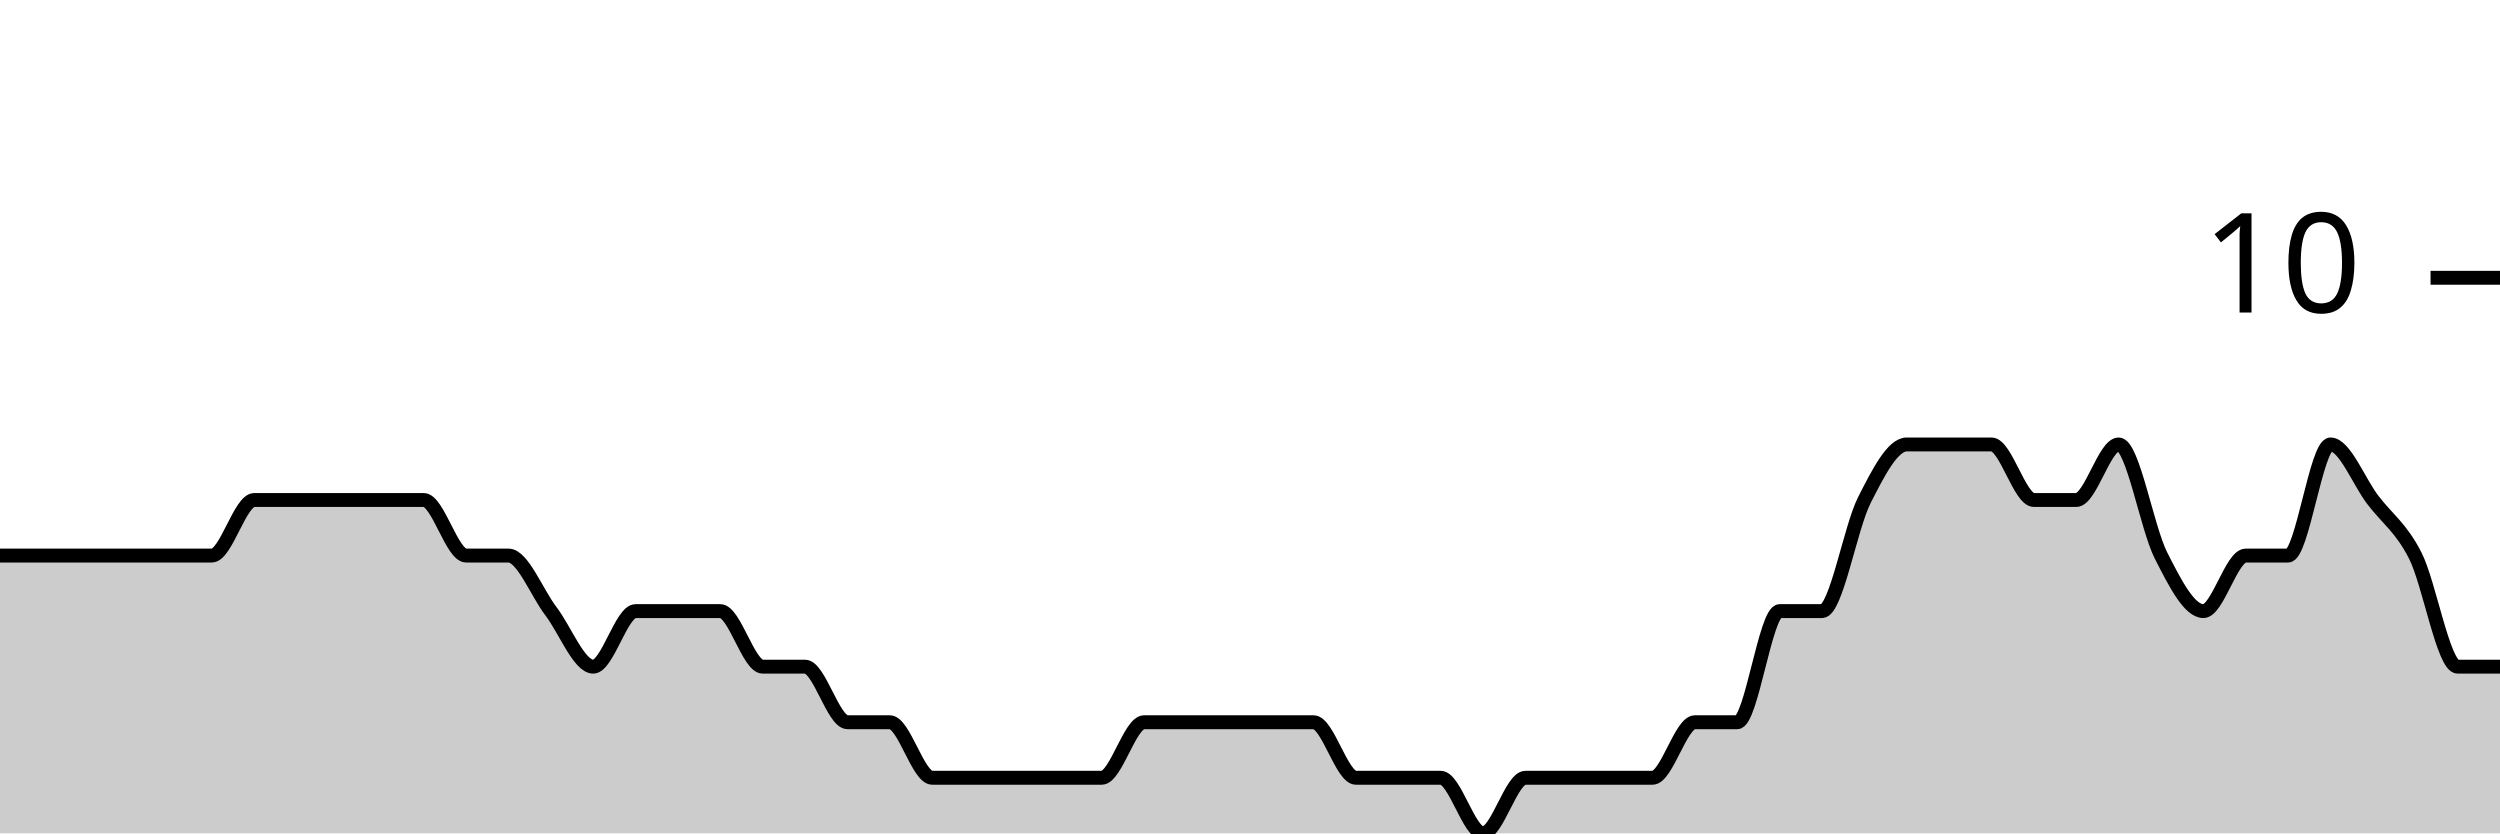
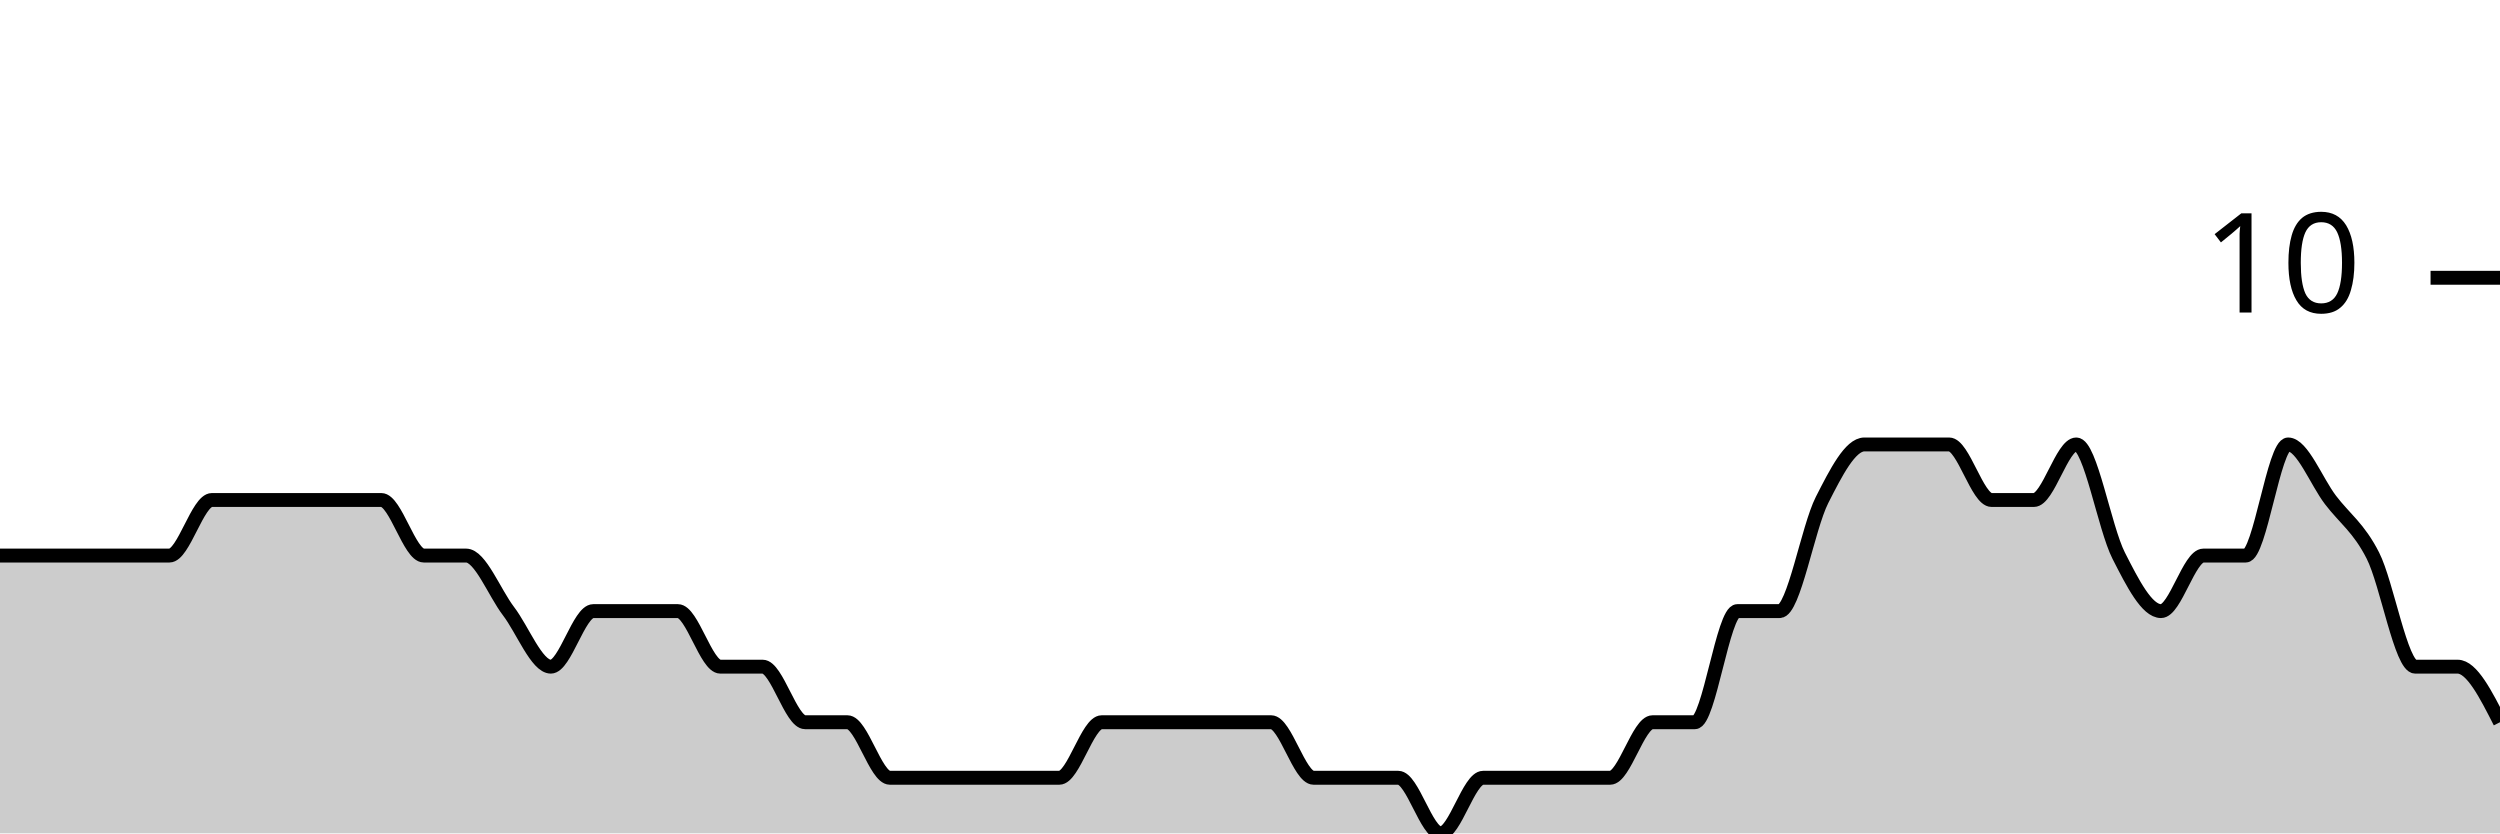
<svg xmlns="http://www.w3.org/2000/svg" viewBox="0 0 180 60">
  <g transform="translate(0,20)">
-     <path class="area" fill="rgba(0, 0, 0, 0.2)" d="M0,20C1.017,20,2.034,20,3.051,20C4.068,20,5.085,20,6.102,20C7.119,20,8.136,20,9.153,20C10.169,20,11.186,20,12.203,20C13.22,20,14.237,20,15.254,20C16.271,20,17.288,16,18.305,16C19.322,16,20.339,16,21.356,16C22.373,16,23.39,16,24.407,16C25.424,16,26.441,16,27.458,16C28.475,16,29.492,16,30.508,16C31.525,16,32.542,20,33.559,20C34.576,20,35.593,20,36.61,20C37.627,20,38.644,22.667,39.661,24C40.678,25.333,41.695,28,42.712,28C43.729,28,44.746,24,45.763,24C46.78,24,47.797,24,48.814,24C49.831,24,50.847,24,51.864,24C52.881,24,53.898,28,54.915,28C55.932,28,56.949,28,57.966,28C58.983,28,60,32,61.017,32C62.034,32,63.051,32,64.068,32C65.085,32,66.102,36,67.119,36C68.136,36,69.153,36,70.169,36C71.186,36,72.203,36,73.22,36C74.237,36,75.254,36,76.271,36C77.288,36,78.305,36,79.322,36C80.339,36,81.356,32,82.373,32C83.39,32,84.407,32,85.424,32C86.441,32,87.458,32,88.475,32C89.492,32,90.508,32,91.525,32C92.542,32,93.559,32,94.576,32C95.593,32,96.61,36,97.627,36C98.644,36,99.661,36,100.678,36C101.695,36,102.712,36,103.729,36C104.746,36,105.763,40,106.78,40C107.797,40,108.814,36,109.831,36C110.847,36,111.864,36,112.881,36C113.898,36,114.915,36,115.932,36C116.949,36,117.966,36,118.983,36C120,36,121.017,32,122.034,32C123.051,32,124.068,32,125.085,32C126.102,32,127.119,24,128.136,24C129.153,24,130.169,24,131.186,24C132.203,24,133.22,18,134.237,16C135.254,14,136.271,12,137.288,12C138.305,12,139.322,12,140.339,12C141.356,12,142.373,12,143.39,12C144.407,12,145.424,16,146.441,16C147.458,16,148.475,16,149.492,16C150.508,16,151.525,12,152.542,12C153.559,12,154.576,18,155.593,20C156.61,22,157.627,24,158.644,24C159.661,24,160.678,20,161.695,20C162.712,20,163.729,20,164.746,20C165.763,20,166.78,12,167.797,12C168.814,12,169.831,14.667,170.847,16C171.864,17.333,172.881,18,173.898,20C174.915,22,175.932,28,176.949,28C177.966,28,178.983,28,180,28L180,40C178.983,40,177.966,40,176.949,40C175.932,40,174.915,40,173.898,40C172.881,40,171.864,40,170.847,40C169.831,40,168.814,40,167.797,40C166.78,40,165.763,40,164.746,40C163.729,40,162.712,40,161.695,40C160.678,40,159.661,40,158.644,40C157.627,40,156.61,40,155.593,40C154.576,40,153.559,40,152.542,40C151.525,40,150.508,40,149.492,40C148.475,40,147.458,40,146.441,40C145.424,40,144.407,40,143.39,40C142.373,40,141.356,40,140.339,40C139.322,40,138.305,40,137.288,40C136.271,40,135.254,40,134.237,40C133.22,40,132.203,40,131.186,40C130.169,40,129.153,40,128.136,40C127.119,40,126.102,40,125.085,40C124.068,40,123.051,40,122.034,40C121.017,40,120,40,118.983,40C117.966,40,116.949,40,115.932,40C114.915,40,113.898,40,112.881,40C111.864,40,110.847,40,109.831,40C108.814,40,107.797,40,106.78,40C105.763,40,104.746,40,103.729,40C102.712,40,101.695,40,100.678,40C99.661,40,98.644,40,97.627,40C96.61,40,95.593,40,94.576,40C93.559,40,92.542,40,91.525,40C90.508,40,89.492,40,88.475,40C87.458,40,86.441,40,85.424,40C84.407,40,83.39,40,82.373,40C81.356,40,80.339,40,79.322,40C78.305,40,77.288,40,76.271,40C75.254,40,74.237,40,73.22,40C72.203,40,71.186,40,70.169,40C69.153,40,68.136,40,67.119,40C66.102,40,65.085,40,64.068,40C63.051,40,62.034,40,61.017,40C60,40,58.983,40,57.966,40C56.949,40,55.932,40,54.915,40C53.898,40,52.881,40,51.864,40C50.847,40,49.831,40,48.814,40C47.797,40,46.78,40,45.763,40C44.746,40,43.729,40,42.712,40C41.695,40,40.678,40,39.661,40C38.644,40,37.627,40,36.61,40C35.593,40,34.576,40,33.559,40C32.542,40,31.525,40,30.508,40C29.492,40,28.475,40,27.458,40C26.441,40,25.424,40,24.407,40C23.39,40,22.373,40,21.356,40C20.339,40,19.322,40,18.305,40C17.288,40,16.271,40,15.254,40C14.237,40,13.22,40,12.203,40C11.186,40,10.169,40,9.153,40C8.136,40,7.119,40,6.102,40C5.085,40,4.068,40,3.051,40C2.034,40,1.017,40,0,40Z" />
-     <path class="line" stroke="black" fill="none" d="M0,20C1.017,20,2.034,20,3.051,20C4.068,20,5.085,20,6.102,20C7.119,20,8.136,20,9.153,20C10.169,20,11.186,20,12.203,20C13.22,20,14.237,20,15.254,20C16.271,20,17.288,16,18.305,16C19.322,16,20.339,16,21.356,16C22.373,16,23.39,16,24.407,16C25.424,16,26.441,16,27.458,16C28.475,16,29.492,16,30.508,16C31.525,16,32.542,20,33.559,20C34.576,20,35.593,20,36.61,20C37.627,20,38.644,22.667,39.661,24C40.678,25.333,41.695,28,42.712,28C43.729,28,44.746,24,45.763,24C46.78,24,47.797,24,48.814,24C49.831,24,50.847,24,51.864,24C52.881,24,53.898,28,54.915,28C55.932,28,56.949,28,57.966,28C58.983,28,60,32,61.017,32C62.034,32,63.051,32,64.068,32C65.085,32,66.102,36,67.119,36C68.136,36,69.153,36,70.169,36C71.186,36,72.203,36,73.22,36C74.237,36,75.254,36,76.271,36C77.288,36,78.305,36,79.322,36C80.339,36,81.356,32,82.373,32C83.39,32,84.407,32,85.424,32C86.441,32,87.458,32,88.475,32C89.492,32,90.508,32,91.525,32C92.542,32,93.559,32,94.576,32C95.593,32,96.61,36,97.627,36C98.644,36,99.661,36,100.678,36C101.695,36,102.712,36,103.729,36C104.746,36,105.763,40,106.78,40C107.797,40,108.814,36,109.831,36C110.847,36,111.864,36,112.881,36C113.898,36,114.915,36,115.932,36C116.949,36,117.966,36,118.983,36C120,36,121.017,32,122.034,32C123.051,32,124.068,32,125.085,32C126.102,32,127.119,24,128.136,24C129.153,24,130.169,24,131.186,24C132.203,24,133.22,18,134.237,16C135.254,14,136.271,12,137.288,12C138.305,12,139.322,12,140.339,12C141.356,12,142.373,12,143.39,12C144.407,12,145.424,16,146.441,16C147.458,16,148.475,16,149.492,16C150.508,16,151.525,12,152.542,12C153.559,12,154.576,18,155.593,20C156.61,22,157.627,24,158.644,24C159.661,24,160.678,20,161.695,20C162.712,20,163.729,20,164.746,20C165.763,20,166.78,12,167.797,12C168.814,12,169.831,14.667,170.847,16C171.864,17.333,172.881,18,173.898,20C174.915,22,175.932,28,176.949,28C177.966,28,178.983,28,180,28" />
+     <path class="area" fill="rgba(0, 0, 0, 0.2)" d="M0,20C1.017,20,2.034,20,3.051,20C4.068,20,5.085,20,6.102,20C7.119,20,8.136,20,9.153,20C10.169,20,11.186,20,12.203,20C13.22,20,14.237,16,15.254,16C16.271,16,17.288,16,18.305,16C19.322,16,20.339,16,21.356,16C22.373,16,23.39,16,24.407,16C25.424,16,26.441,16,27.458,16C28.475,16,29.492,20,30.508,20C31.525,20,32.542,20,33.559,20C34.576,20,35.593,22.667,36.61,24C37.627,25.333,38.644,28,39.661,28C40.678,28,41.695,24,42.712,24C43.729,24,44.746,24,45.763,24C46.78,24,47.797,24,48.814,24C49.831,24,50.847,28,51.864,28C52.881,28,53.898,28,54.915,28C55.932,28,56.949,32,57.966,32C58.983,32,60,32,61.017,32C62.034,32,63.051,36,64.068,36C65.085,36,66.102,36,67.119,36C68.136,36,69.153,36,70.169,36C71.186,36,72.203,36,73.22,36C74.237,36,75.254,36,76.271,36C77.288,36,78.305,32,79.322,32C80.339,32,81.356,32,82.373,32C83.39,32,84.407,32,85.424,32C86.441,32,87.458,32,88.475,32C89.492,32,90.508,32,91.525,32C92.542,32,93.559,36,94.576,36C95.593,36,96.61,36,97.627,36C98.644,36,99.661,36,100.678,36C101.695,36,102.712,40,103.729,40C104.746,40,105.763,36,106.78,36C107.797,36,108.814,36,109.831,36C110.847,36,111.864,36,112.881,36C113.898,36,114.915,36,115.932,36C116.949,36,117.966,32,118.983,32C120,32,121.017,32,122.034,32C123.051,32,124.068,24,125.085,24C126.102,24,127.119,24,128.136,24C129.153,24,130.169,18,131.186,16C132.203,14,133.22,12,134.237,12C135.254,12,136.271,12,137.288,12C138.305,12,139.322,12,140.339,12C141.356,12,142.373,16,143.39,16C144.407,16,145.424,16,146.441,16C147.458,16,148.475,12,149.492,12C150.508,12,151.525,18,152.542,20C153.559,22,154.576,24,155.593,24C156.61,24,157.627,20,158.644,20C159.661,20,160.678,20,161.695,20C162.712,20,163.729,12,164.746,12C165.763,12,166.78,14.667,167.797,16C168.814,17.333,169.831,18,170.847,20C171.864,22,172.881,28,173.898,28C174.915,28,175.932,28,176.949,28C177.966,28,178.983,30,180,32L180,40C178.983,40,177.966,40,176.949,40C175.932,40,174.915,40,173.898,40C172.881,40,171.864,40,170.847,40C169.831,40,168.814,40,167.797,40C166.78,40,165.763,40,164.746,40C163.729,40,162.712,40,161.695,40C160.678,40,159.661,40,158.644,40C157.627,40,156.61,40,155.593,40C154.576,40,153.559,40,152.542,40C151.525,40,150.508,40,149.492,40C148.475,40,147.458,40,146.441,40C145.424,40,144.407,40,143.39,40C142.373,40,141.356,40,140.339,40C139.322,40,138.305,40,137.288,40C136.271,40,135.254,40,134.237,40C133.22,40,132.203,40,131.186,40C130.169,40,129.153,40,128.136,40C127.119,40,126.102,40,125.085,40C124.068,40,123.051,40,122.034,40C121.017,40,120,40,118.983,40C117.966,40,116.949,40,115.932,40C114.915,40,113.898,40,112.881,40C111.864,40,110.847,40,109.831,40C108.814,40,107.797,40,106.78,40C105.763,40,104.746,40,103.729,40C102.712,40,101.695,40,100.678,40C99.661,40,98.644,40,97.627,40C96.61,40,95.593,40,94.576,40C93.559,40,92.542,40,91.525,40C90.508,40,89.492,40,88.475,40C87.458,40,86.441,40,85.424,40C84.407,40,83.39,40,82.373,40C81.356,40,80.339,40,79.322,40C78.305,40,77.288,40,76.271,40C75.254,40,74.237,40,73.22,40C72.203,40,71.186,40,70.169,40C69.153,40,68.136,40,67.119,40C66.102,40,65.085,40,64.068,40C63.051,40,62.034,40,61.017,40C60,40,58.983,40,57.966,40C56.949,40,55.932,40,54.915,40C53.898,40,52.881,40,51.864,40C50.847,40,49.831,40,48.814,40C47.797,40,46.78,40,45.763,40C44.746,40,43.729,40,42.712,40C41.695,40,40.678,40,39.661,40C38.644,40,37.627,40,36.61,40C35.593,40,34.576,40,33.559,40C32.542,40,31.525,40,30.508,40C29.492,40,28.475,40,27.458,40C26.441,40,25.424,40,24.407,40C23.39,40,22.373,40,21.356,40C20.339,40,19.322,40,18.305,40C17.288,40,16.271,40,15.254,40C14.237,40,13.22,40,12.203,40C11.186,40,10.169,40,9.153,40C8.136,40,7.119,40,6.102,40C5.085,40,4.068,40,3.051,40C2.034,40,1.017,40,0,40Z" />
+     <path class="line" stroke="black" fill="none" d="M0,20C1.017,20,2.034,20,3.051,20C4.068,20,5.085,20,6.102,20C7.119,20,8.136,20,9.153,20C10.169,20,11.186,20,12.203,20C13.22,20,14.237,16,15.254,16C16.271,16,17.288,16,18.305,16C19.322,16,20.339,16,21.356,16C22.373,16,23.39,16,24.407,16C25.424,16,26.441,16,27.458,16C28.475,16,29.492,20,30.508,20C31.525,20,32.542,20,33.559,20C34.576,20,35.593,22.667,36.61,24C37.627,25.333,38.644,28,39.661,28C40.678,28,41.695,24,42.712,24C43.729,24,44.746,24,45.763,24C46.78,24,47.797,24,48.814,24C49.831,24,50.847,28,51.864,28C52.881,28,53.898,28,54.915,28C55.932,28,56.949,32,57.966,32C58.983,32,60,32,61.017,32C62.034,32,63.051,36,64.068,36C65.085,36,66.102,36,67.119,36C68.136,36,69.153,36,70.169,36C71.186,36,72.203,36,73.22,36C74.237,36,75.254,36,76.271,36C77.288,36,78.305,32,79.322,32C80.339,32,81.356,32,82.373,32C83.39,32,84.407,32,85.424,32C86.441,32,87.458,32,88.475,32C89.492,32,90.508,32,91.525,32C92.542,32,93.559,36,94.576,36C95.593,36,96.61,36,97.627,36C98.644,36,99.661,36,100.678,36C101.695,36,102.712,40,103.729,40C104.746,40,105.763,36,106.78,36C107.797,36,108.814,36,109.831,36C110.847,36,111.864,36,112.881,36C113.898,36,114.915,36,115.932,36C116.949,36,117.966,32,118.983,32C120,32,121.017,32,122.034,32C123.051,32,124.068,24,125.085,24C126.102,24,127.119,24,128.136,24C129.153,24,130.169,18,131.186,16C132.203,14,133.22,12,134.237,12C135.254,12,136.271,12,137.288,12C138.305,12,139.322,12,140.339,12C141.356,12,142.373,16,143.39,16C144.407,16,145.424,16,146.441,16C147.458,16,148.475,12,149.492,12C150.508,12,151.525,18,152.542,20C153.559,22,154.576,24,155.593,24C156.61,24,157.627,20,158.644,20C159.661,20,160.678,20,161.695,20C162.712,20,163.729,12,164.746,12C165.763,12,166.78,14.667,167.797,16C168.814,17.333,169.831,18,170.847,20C171.864,22,172.881,28,173.898,28C174.915,28,175.932,28,176.949,28C177.966,28,178.983,30,180,32" />
    <path class="axis-ceiling" stroke-width="1" stroke="black" fill="none" d="M175,0L180,0" />
    <text class="axis-ceiling-label" font-family="sans-serif" text-anchor="end" font-size="10px" x="170" y="2.5">10</text>
  </g>
</svg>
